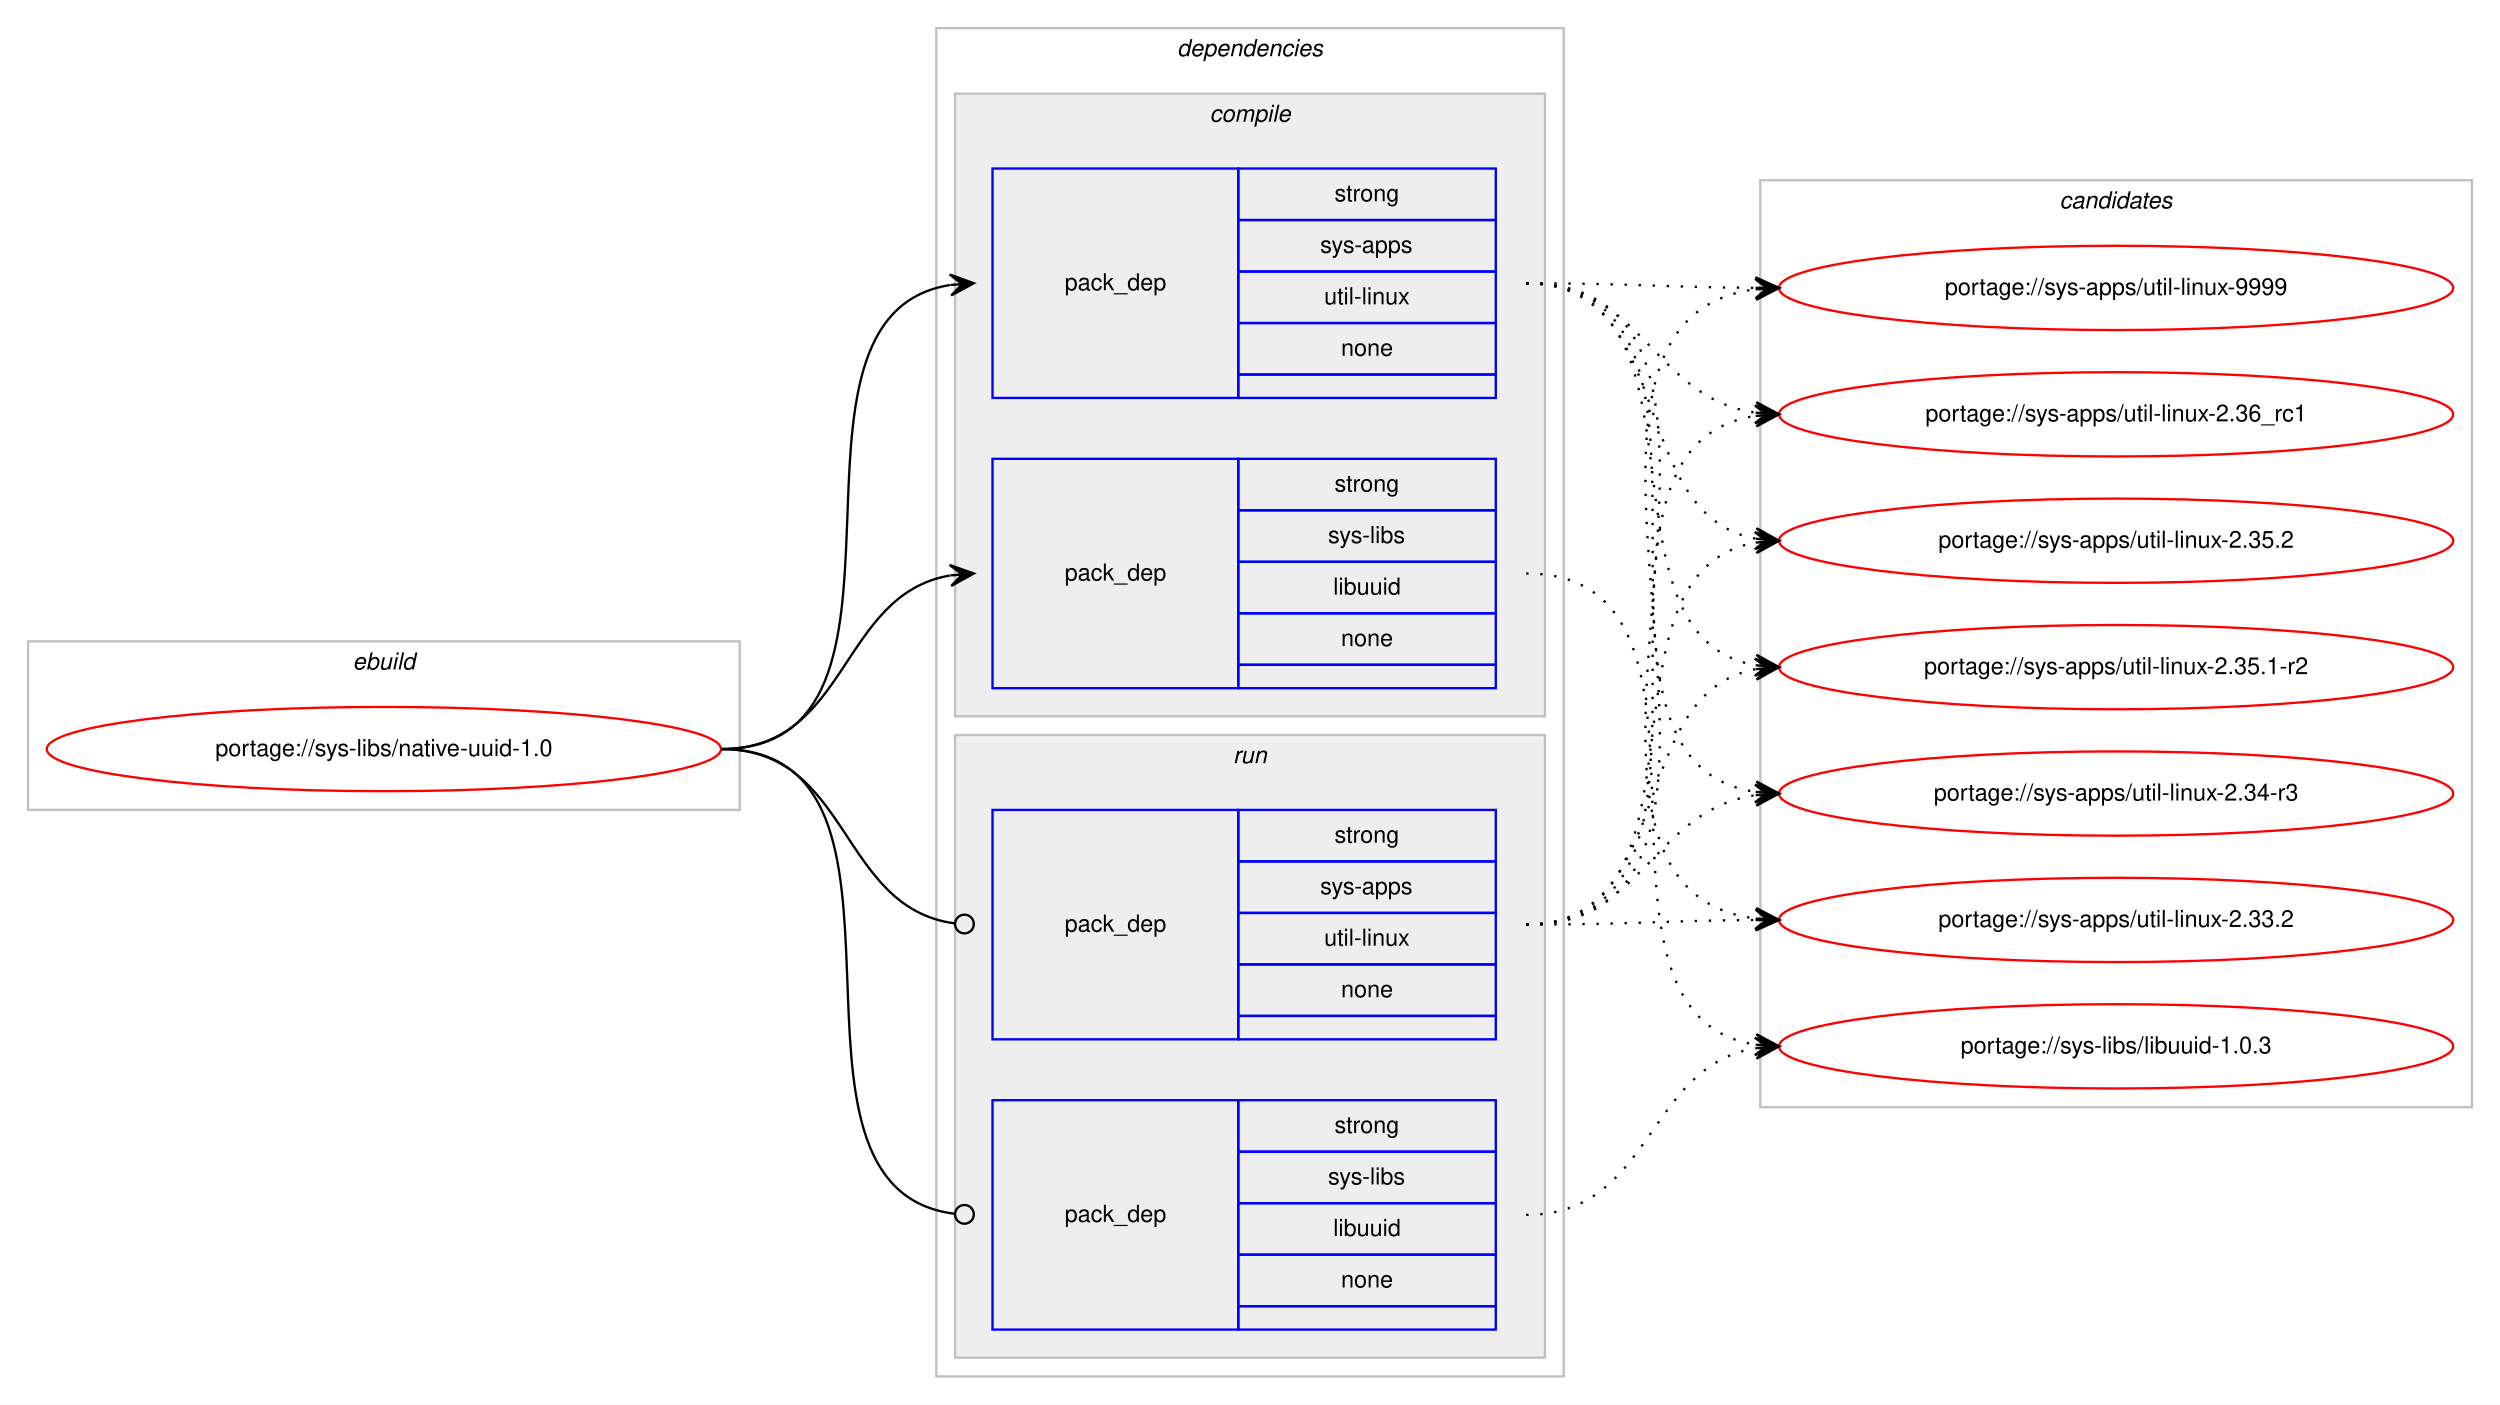
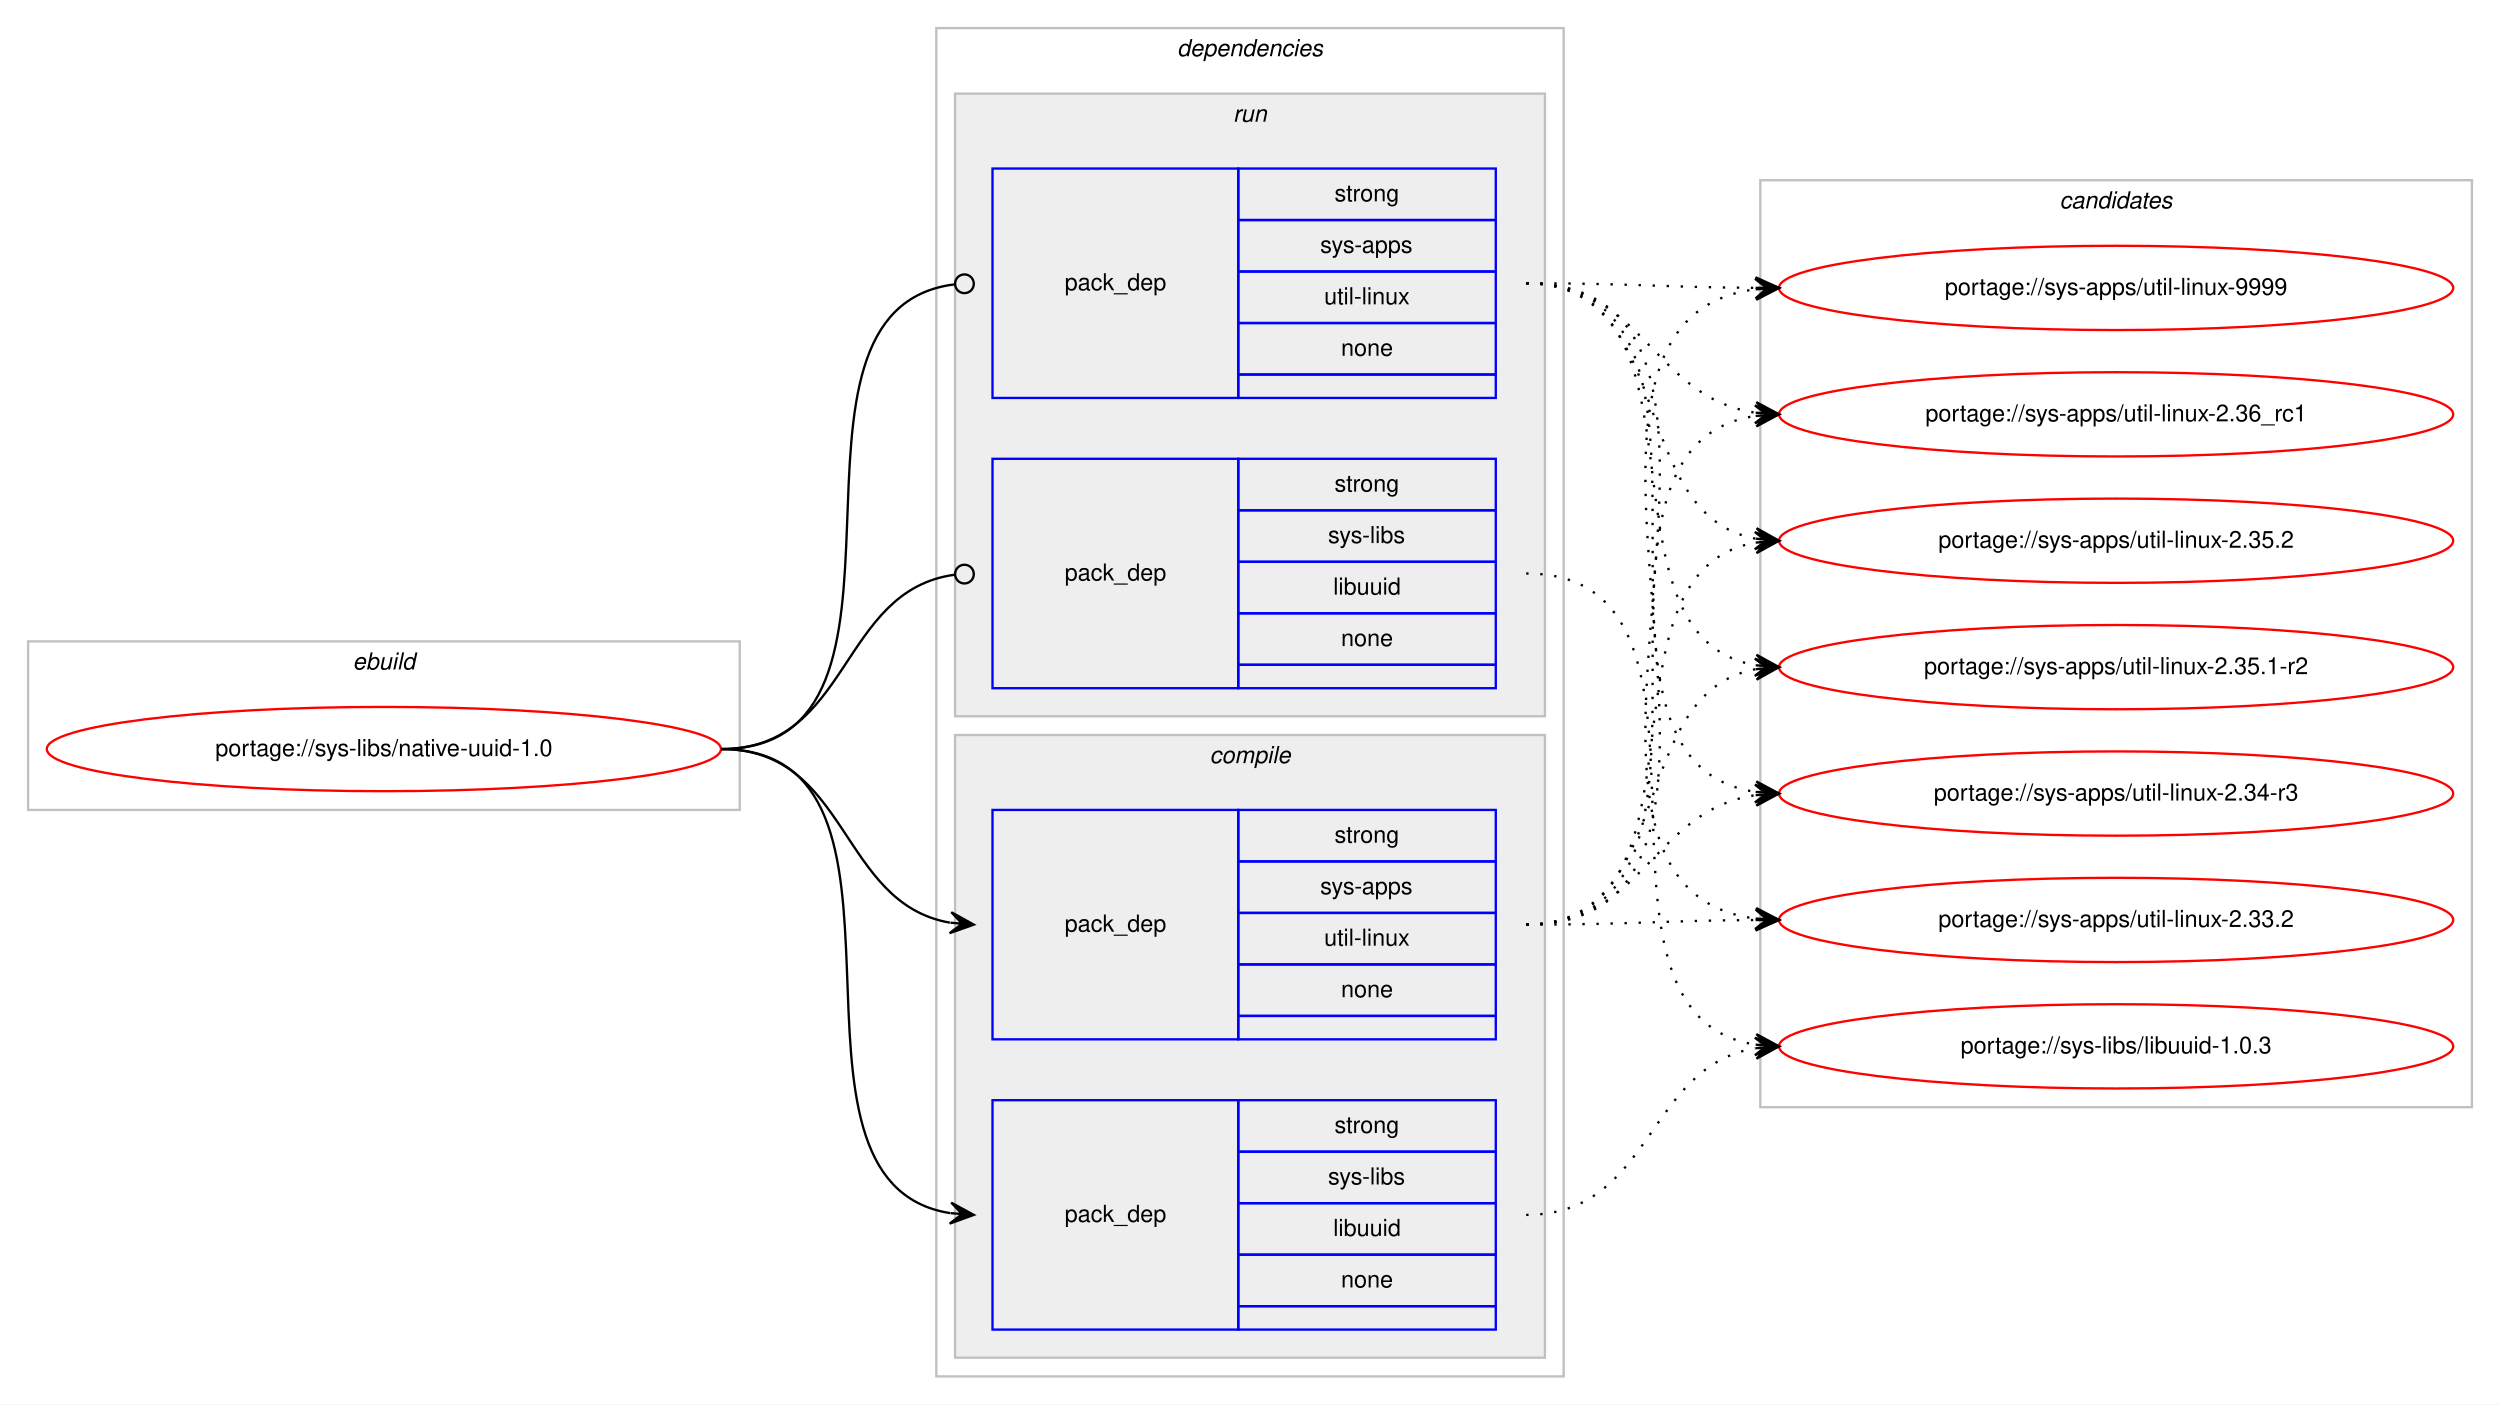
<svg xmlns="http://www.w3.org/2000/svg" xmlns:xlink="http://www.w3.org/1999/xlink" width="1068pt" height="600pt" viewBox="0.00 0.00 1068.00 600.00">
  <g id="graph0" class="graph" transform="scale(1 1) rotate(0) translate(4 596)">
    <polygon fill="#ffffff" stroke="transparent" points="-4,4 -4,-596 1064,-596 1064,4 -4,4" />
    <g id="clust1" class="cluster">
      <polygon fill="none" stroke="#c0c0c0" points="8,-250 8,-322 312,-322 312,-250 8,-250" />
      <text text-anchor="start" x="146.663" y="-310" font-family="Helvetica,sans-Serif" font-style="italic" font-size="10.00" fill="#000000">ebuild</text>
    </g>
    <g id="clust2" class="cluster">
      <polygon fill="none" stroke="#c0c0c0" points="396,-8 396,-584 664,-584 664,-8 396,-8" />
      <text text-anchor="start" x="498.875" y="-572" font-family="Helvetica,sans-Serif" font-style="italic" font-size="10.00" fill="#000000">dependencies</text>
    </g>
+     <g id="clust7" class="cluster">
+       <polygon fill="#eeeeee" stroke="#c0c0c0" points="404,-290 404,-556 656,-556 656,-290 404,-290" />
+       <text text-anchor="start" x="522.777" y="-544" font-family="Helvetica,sans-Serif" font-style="italic" font-size="10.00" fill="#000000">run</text>
+     </g>
    <g id="clust3" class="cluster">
-       <polygon fill="#eeeeee" stroke="#c0c0c0" points="404,-290 404,-556 656,-556 656,-290 404,-290" />
-       <text text-anchor="start" x="512.778" y="-544" font-family="Helvetica,sans-Serif" font-style="italic" font-size="10.00" fill="#000000">compile</text>
-     </g>
-     <g id="clust7" class="cluster">
      <polygon fill="#eeeeee" stroke="#c0c0c0" points="404,-16 404,-282 656,-282 656,-16 404,-16" />
-       <text text-anchor="start" x="522.777" y="-270" font-family="Helvetica,sans-Serif" font-style="italic" font-size="10.00" fill="#000000">run</text>
+       <text text-anchor="start" x="512.778" y="-270" font-family="Helvetica,sans-Serif" font-style="italic" font-size="10.00" fill="#000000">compile</text>
    </g>
    <g id="clust10" class="cluster">
      <polygon fill="none" stroke="#c0c0c0" points="748,-123 748,-519 1052,-519 1052,-123 748,-123" />
      <text text-anchor="start" x="875.824" y="-507" font-family="Helvetica,sans-Serif" font-style="italic" font-size="10.00" fill="#000000">candidates</text>
    </g>
    <g id="node1" class="node">
      <g id="a_node1">
        <a xlink:href="../sys-libs/native-uuid-1.0.svg" xlink:title="portage://sys-libs/native-uuid-1.0">
          <ellipse fill="none" stroke="#ff0000" cx="160" cy="-276" rx="144" ry="18" />
          <text text-anchor="middle" x="160" y="-273" font-family="Helvetica,sans-Serif" font-size="10.00" fill="#000000">portage://sys-libs/native-uuid-1.0</text>
        </a>
      </g>
    </g>
    <g id="node2" class="node">
+       <polygon fill="none" stroke="#0000ff" points="420,-152 420,-250 525,-250 525,-152 420,-152" />
+       <text text-anchor="start" x="450.823" y="-198" font-family="Helvetica,sans-Serif" font-size="10.00" fill="#000000">pack_dep</text>
+       <polygon fill="none" stroke="#0000ff" points="525,-228 525,-250 635,-250 635,-228 525,-228" />
+       <text text-anchor="start" x="566.107" y="-236" font-family="Helvetica,sans-Serif" font-size="10.00" fill="#000000">strong</text>
+       <polygon fill="none" stroke="#0000ff" points="525,-206 525,-228 635,-228 635,-206 525,-206" />
+       <text text-anchor="start" x="559.997" y="-214" font-family="Helvetica,sans-Serif" font-size="10.00" fill="#000000">sys-apps</text>
+       <polygon fill="none" stroke="#0000ff" points="525,-184 525,-206 635,-206 635,-184 525,-184" />
+       <text text-anchor="start" x="561.669" y="-192" font-family="Helvetica,sans-Serif" font-size="10.00" fill="#000000">util-linux</text>
+       <polygon fill="none" stroke="#0000ff" points="525,-162 525,-184 635,-184 635,-162 525,-162" />
+       <text text-anchor="start" x="568.882" y="-170" font-family="Helvetica,sans-Serif" font-size="10.00" fill="#000000">none</text>
+       <polygon fill="none" stroke="#0000ff" points="525,-152 525,-162 635,-162 635,-152 525,-152" />
+     </g>
+     <g id="edge1" class="edge">
+       <path fill="none" stroke="#000000" d="M304,-276C358.786,-276 354.408,-210.082 401.799,-201.842" />
+       <polygon fill="#000000" stroke="#000000" points="412,-201 402.404,-206.308 407.017,-201.411 402.034,-201.823 402.034,-201.823 402.034,-201.823 407.017,-201.411 401.664,-197.338 412,-201 412,-201" />
+     </g>
+     <g id="node3" class="node">
+       <polygon fill="none" stroke="#0000ff" points="420,-28 420,-126 525,-126 525,-28 420,-28" />
+       <text text-anchor="start" x="450.823" y="-74" font-family="Helvetica,sans-Serif" font-size="10.00" fill="#000000">pack_dep</text>
+       <polygon fill="none" stroke="#0000ff" points="525,-104 525,-126 635,-126 635,-104 525,-104" />
+       <text text-anchor="start" x="566.107" y="-112" font-family="Helvetica,sans-Serif" font-size="10.00" fill="#000000">strong</text>
+       <polygon fill="none" stroke="#0000ff" points="525,-82 525,-104 635,-104 635,-82 525,-82" />
+       <text text-anchor="start" x="563.337" y="-90" font-family="Helvetica,sans-Serif" font-size="10.00" fill="#000000">sys-libs</text>
+       <polygon fill="none" stroke="#0000ff" points="525,-60 525,-82 635,-82 635,-60 525,-60" />
+       <text text-anchor="start" x="565.553" y="-68" font-family="Helvetica,sans-Serif" font-size="10.00" fill="#000000">libuuid</text>
+       <polygon fill="none" stroke="#0000ff" points="525,-38 525,-60 635,-60 635,-38 525,-38" />
+       <text text-anchor="start" x="568.882" y="-46" font-family="Helvetica,sans-Serif" font-size="10.00" fill="#000000">none</text>
+       <polygon fill="none" stroke="#0000ff" points="525,-28 525,-38 635,-38 635,-28 525,-28" />
+     </g>
+     <g id="edge2" class="edge">
+       <path fill="none" stroke="#000000" d="M304,-276C400.994,-276 317.856,-91.121 401.833,-77.761" />
+       <polygon fill="#000000" stroke="#000000" points="412,-77 402.364,-82.234 407.014,-77.373 402.028,-77.746 402.028,-77.746 402.028,-77.746 407.014,-77.373 401.692,-73.259 412,-77 412,-77" />
+     </g>
+     <g id="node4" class="node">
      <polygon fill="none" stroke="#0000ff" points="420,-426 420,-524 525,-524 525,-426 420,-426" />
      <text text-anchor="start" x="450.823" y="-472" font-family="Helvetica,sans-Serif" font-size="10.00" fill="#000000">pack_dep</text>
      <polygon fill="none" stroke="#0000ff" points="525,-502 525,-524 635,-524 635,-502 525,-502" />
      <text text-anchor="start" x="566.107" y="-510" font-family="Helvetica,sans-Serif" font-size="10.00" fill="#000000">strong</text>
      <polygon fill="none" stroke="#0000ff" points="525,-480 525,-502 635,-502 635,-480 525,-480" />
      <text text-anchor="start" x="559.997" y="-488" font-family="Helvetica,sans-Serif" font-size="10.00" fill="#000000">sys-apps</text>
      <polygon fill="none" stroke="#0000ff" points="525,-458 525,-480 635,-480 635,-458 525,-458" />
      <text text-anchor="start" x="561.669" y="-466" font-family="Helvetica,sans-Serif" font-size="10.00" fill="#000000">util-linux</text>
      <polygon fill="none" stroke="#0000ff" points="525,-436 525,-458 635,-458 635,-436 525,-436" />
      <text text-anchor="start" x="568.882" y="-444" font-family="Helvetica,sans-Serif" font-size="10.00" fill="#000000">none</text>
      <polygon fill="none" stroke="#0000ff" points="525,-426 525,-436 635,-436 635,-426 525,-426" />
    </g>
-     <g id="edge1" class="edge">
-       <path fill="none" stroke="#000000" d="M304,-276C400.994,-276 317.856,-460.879 401.833,-474.239" />
-       <polygon fill="#000000" stroke="#000000" points="412,-475 401.692,-478.741 407.014,-474.627 402.028,-474.254 402.028,-474.254 402.028,-474.254 407.014,-474.627 402.364,-469.766 412,-475 412,-475" />
-     </g>
-     <g id="node3" class="node">
+     <g id="edge3" class="edge">
+       <path fill="none" stroke="#000000" d="M304,-276C401.78,-276 316.497,-463.888 403.908,-474.53" />
+       <ellipse fill="none" stroke="#000000" cx="408.007" cy="-474.768" rx="4" ry="4" />
+     </g>
+     <g id="node5" class="node">
      <polygon fill="none" stroke="#0000ff" points="420,-302 420,-400 525,-400 525,-302 420,-302" />
      <text text-anchor="start" x="450.823" y="-348" font-family="Helvetica,sans-Serif" font-size="10.00" fill="#000000">pack_dep</text>
      <polygon fill="none" stroke="#0000ff" points="525,-378 525,-400 635,-400 635,-378 525,-378" />
      <text text-anchor="start" x="566.107" y="-386" font-family="Helvetica,sans-Serif" font-size="10.00" fill="#000000">strong</text>
      <polygon fill="none" stroke="#0000ff" points="525,-356 525,-378 635,-378 635,-356 525,-356" />
      <text text-anchor="start" x="563.337" y="-364" font-family="Helvetica,sans-Serif" font-size="10.00" fill="#000000">sys-libs</text>
      <polygon fill="none" stroke="#0000ff" points="525,-334 525,-356 635,-356 635,-334 525,-334" />
      <text text-anchor="start" x="565.553" y="-342" font-family="Helvetica,sans-Serif" font-size="10.00" fill="#000000">libuuid</text>
      <polygon fill="none" stroke="#0000ff" points="525,-312 525,-334 635,-334 635,-312 525,-312" />
      <text text-anchor="start" x="568.882" y="-320" font-family="Helvetica,sans-Serif" font-size="10.00" fill="#000000">none</text>
      <polygon fill="none" stroke="#0000ff" points="525,-302 525,-312 635,-312 635,-302 525,-302" />
    </g>
-     <g id="edge2" class="edge">
-       <path fill="none" stroke="#000000" d="M304,-276C358.786,-276 354.408,-341.918 401.799,-350.158" />
-       <polygon fill="#000000" stroke="#000000" points="412,-351 401.664,-354.662 407.017,-350.589 402.034,-350.177 402.034,-350.177 402.034,-350.177 407.017,-350.589 402.404,-345.692 412,-351 412,-351" />
-     </g>
-     <g id="node4" class="node">
-       <polygon fill="none" stroke="#0000ff" points="420,-152 420,-250 525,-250 525,-152 420,-152" />
-       <text text-anchor="start" x="450.823" y="-198" font-family="Helvetica,sans-Serif" font-size="10.00" fill="#000000">pack_dep</text>
-       <polygon fill="none" stroke="#0000ff" points="525,-228 525,-250 635,-250 635,-228 525,-228" />
-       <text text-anchor="start" x="566.107" y="-236" font-family="Helvetica,sans-Serif" font-size="10.00" fill="#000000">strong</text>
-       <polygon fill="none" stroke="#0000ff" points="525,-206 525,-228 635,-228 635,-206 525,-206" />
-       <text text-anchor="start" x="559.997" y="-214" font-family="Helvetica,sans-Serif" font-size="10.00" fill="#000000">sys-apps</text>
-       <polygon fill="none" stroke="#0000ff" points="525,-184 525,-206 635,-206 635,-184 525,-184" />
-       <text text-anchor="start" x="561.669" y="-192" font-family="Helvetica,sans-Serif" font-size="10.00" fill="#000000">util-linux</text>
-       <polygon fill="none" stroke="#0000ff" points="525,-162 525,-184 635,-184 635,-162 525,-162" />
-       <text text-anchor="start" x="568.882" y="-170" font-family="Helvetica,sans-Serif" font-size="10.00" fill="#000000">none</text>
-       <polygon fill="none" stroke="#0000ff" points="525,-152 525,-162 635,-162 635,-152 525,-152" />
-     </g>
-     <g id="edge3" class="edge">
-       <path fill="none" stroke="#000000" d="M304,-276C359.586,-276 354.267,-208.145 403.905,-201.519" />
-       <ellipse fill="none" stroke="#000000" cx="408.008" cy="-201.256" rx="4" ry="4" />
-     </g>
-     <g id="node5" class="node">
-       <polygon fill="none" stroke="#0000ff" points="420,-28 420,-126 525,-126 525,-28 420,-28" />
-       <text text-anchor="start" x="450.823" y="-74" font-family="Helvetica,sans-Serif" font-size="10.00" fill="#000000">pack_dep</text>
-       <polygon fill="none" stroke="#0000ff" points="525,-104 525,-126 635,-126 635,-104 525,-104" />
-       <text text-anchor="start" x="566.107" y="-112" font-family="Helvetica,sans-Serif" font-size="10.00" fill="#000000">strong</text>
-       <polygon fill="none" stroke="#0000ff" points="525,-82 525,-104 635,-104 635,-82 525,-82" />
-       <text text-anchor="start" x="563.337" y="-90" font-family="Helvetica,sans-Serif" font-size="10.00" fill="#000000">sys-libs</text>
-       <polygon fill="none" stroke="#0000ff" points="525,-60 525,-82 635,-82 635,-60 525,-60" />
-       <text text-anchor="start" x="565.553" y="-68" font-family="Helvetica,sans-Serif" font-size="10.00" fill="#000000">libuuid</text>
-       <polygon fill="none" stroke="#0000ff" points="525,-38 525,-60 635,-60 635,-38 525,-38" />
-       <text text-anchor="start" x="568.882" y="-46" font-family="Helvetica,sans-Serif" font-size="10.00" fill="#000000">none</text>
-       <polygon fill="none" stroke="#0000ff" points="525,-28 525,-38 635,-38 635,-28 525,-28" />
-     </g>
    <g id="edge4" class="edge">
-       <path fill="none" stroke="#000000" d="M304,-276C401.78,-276 316.497,-88.112 403.908,-77.47" />
-       <ellipse fill="none" stroke="#000000" cx="408.007" cy="-77.232" rx="4" ry="4" />
+       <path fill="none" stroke="#000000" d="M304,-276C359.586,-276 354.267,-343.855 403.905,-350.481" />
+       <ellipse fill="none" stroke="#000000" cx="408.008" cy="-350.744" rx="4" ry="4" />
    </g>
    <g id="node6" class="node">
      <g id="a_node6">
        <a xlink:href="../sys-apps/util-linux-9999.svg" xlink:title="portage://sys-apps/util-linux-9999">
          <ellipse fill="none" stroke="#ff0000" cx="900" cy="-473" rx="144" ry="18" />
          <text text-anchor="middle" x="900" y="-470" font-family="Helvetica,sans-Serif" font-size="10.00" fill="#000000">portage://sys-apps/util-linux-9999</text>
        </a>
      </g>
    </g>
    <g id="edge5" class="edge">
-       <path fill="none" stroke="#000000" stroke-dasharray="1,5" d="M648,-475C692.445,-475 706.014,-473.286 745.876,-473.031" />
-       <polygon fill="#000000" stroke="#000000" points="756,-473 746.014,-477.531 751,-473.016 746,-473.031 746,-473.031 746,-473.031 751,-473.016 745.986,-468.531 756,-473 756,-473" />
+       <path fill="none" stroke="#000000" stroke-dasharray="1,5" d="M648,-201C774.513,-201 634.039,-458.328 745.952,-472.401" />
+       <polygon fill="#000000" stroke="#000000" points="756,-473 745.75,-476.897 751.009,-472.702 746.018,-472.405 746.018,-472.405 746.018,-472.405 751.009,-472.702 746.285,-467.913 756,-473 756,-473" />
    </g>
    <g id="node7" class="node">
      <g id="a_node7">
        <a xlink:href="../sys-apps/util-linux-2.36_rc1.svg" xlink:title="portage://sys-apps/util-linux-2.36_rc1">
          <ellipse fill="none" stroke="#ff0000" cx="900" cy="-419" rx="144" ry="18" />
          <text text-anchor="middle" x="900" y="-416" font-family="Helvetica,sans-Serif" font-size="10.00" fill="#000000">portage://sys-apps/util-linux-2.36_rc1</text>
        </a>
      </g>
    </g>
    <g id="edge6" class="edge">
-       <path fill="none" stroke="#000000" stroke-dasharray="1,5" d="M648,-475C698.479,-475 701.71,-426.191 745.914,-419.708" />
-       <polygon fill="#000000" stroke="#000000" points="756,-419 746.34,-424.189 751.012,-419.35 746.024,-419.7 746.024,-419.7 746.024,-419.7 751.012,-419.35 745.709,-415.211 756,-419 756,-419" />
+       <path fill="none" stroke="#000000" stroke-dasharray="1,5" d="M648,-201C752.537,-201 654.823,-404.764 745.929,-418.295" />
+       <polygon fill="#000000" stroke="#000000" points="756,-419 745.71,-422.791 751.012,-418.651 746.024,-418.301 746.024,-418.301 746.024,-418.301 751.012,-418.651 746.339,-413.812 756,-419 756,-419" />
    </g>
    <g id="node8" class="node">
      <g id="a_node8">
        <a xlink:href="../sys-apps/util-linux-2.35.2.svg" xlink:title="portage://sys-apps/util-linux-2.35.2">
          <ellipse fill="none" stroke="#ff0000" cx="900" cy="-365" rx="144" ry="18" />
          <text text-anchor="middle" x="900" y="-362" font-family="Helvetica,sans-Serif" font-size="10.00" fill="#000000">portage://sys-apps/util-linux-2.35.2</text>
        </a>
      </g>
    </g>
    <g id="edge7" class="edge">
-       <path fill="none" stroke="#000000" stroke-dasharray="1,5" d="M648,-475C712.901,-475 690.277,-376.296 745.946,-365.885" />
-       <polygon fill="#000000" stroke="#000000" points="756,-365 746.433,-370.36 751.019,-365.439 746.039,-365.877 746.039,-365.877 746.039,-365.877 751.019,-365.439 745.644,-361.395 756,-365 756,-365" />
+       <path fill="none" stroke="#000000" stroke-dasharray="1,5" d="M648,-201C731.695,-201 673.926,-351.823 746.016,-364.195" />
+       <polygon fill="#000000" stroke="#000000" points="756,-365 745.671,-368.682 751.016,-364.598 746.032,-364.196 746.032,-364.196 746.032,-364.196 751.016,-364.598 746.394,-359.711 756,-365 756,-365" />
    </g>
    <g id="node9" class="node">
      <g id="a_node9">
        <a xlink:href="../sys-apps/util-linux-2.35.1-r2.svg" xlink:title="portage://sys-apps/util-linux-2.35.1-r2">
          <ellipse fill="none" stroke="#ff0000" cx="900" cy="-311" rx="144" ry="18" />
          <text text-anchor="middle" x="900" y="-308" font-family="Helvetica,sans-Serif" font-size="10.00" fill="#000000">portage://sys-apps/util-linux-2.35.1-r2</text>
        </a>
      </g>
    </g>
    <g id="edge8" class="edge">
-       <path fill="none" stroke="#000000" stroke-dasharray="1,5" d="M648,-475C731.695,-475 673.926,-324.177 746.016,-311.805" />
-       <polygon fill="#000000" stroke="#000000" points="756,-311 746.394,-316.289 751.016,-311.402 746.032,-311.804 746.032,-311.804 746.032,-311.804 751.016,-311.402 745.671,-307.318 756,-311 756,-311" />
+       <path fill="none" stroke="#000000" stroke-dasharray="1,5" d="M648,-201C712.901,-201 690.277,-299.704 745.946,-310.115" />
+       <polygon fill="#000000" stroke="#000000" points="756,-311 745.644,-314.605 751.019,-310.561 746.039,-310.123 746.039,-310.123 746.039,-310.123 751.019,-310.561 746.433,-305.64 756,-311 756,-311" />
    </g>
    <g id="node10" class="node">
      <g id="a_node10">
        <a xlink:href="../sys-apps/util-linux-2.34-r3.svg" xlink:title="portage://sys-apps/util-linux-2.34-r3">
          <ellipse fill="none" stroke="#ff0000" cx="900" cy="-257" rx="144" ry="18" />
          <text text-anchor="middle" x="900" y="-254" font-family="Helvetica,sans-Serif" font-size="10.00" fill="#000000">portage://sys-apps/util-linux-2.34-r3</text>
        </a>
      </g>
    </g>
    <g id="edge9" class="edge">
-       <path fill="none" stroke="#000000" stroke-dasharray="1,5" d="M648,-475C752.537,-475 654.823,-271.236 745.929,-257.705" />
-       <polygon fill="#000000" stroke="#000000" points="756,-257 746.339,-262.188 751.012,-257.349 746.024,-257.699 746.024,-257.699 746.024,-257.699 751.012,-257.349 745.71,-253.209 756,-257 756,-257" />
+       <path fill="none" stroke="#000000" stroke-dasharray="1,5" d="M648,-201C698.479,-201 701.71,-249.809 745.914,-256.292" />
+       <polygon fill="#000000" stroke="#000000" points="756,-257 745.709,-260.789 751.012,-256.65 746.024,-256.3 746.024,-256.3 746.024,-256.3 751.012,-256.65 746.34,-251.811 756,-257 756,-257" />
    </g>
    <g id="node11" class="node">
      <g id="a_node11">
        <a xlink:href="../sys-apps/util-linux-2.33.2.svg" xlink:title="portage://sys-apps/util-linux-2.33.2">
          <ellipse fill="none" stroke="#ff0000" cx="900" cy="-203" rx="144" ry="18" />
          <text text-anchor="middle" x="900" y="-200" font-family="Helvetica,sans-Serif" font-size="10.00" fill="#000000">portage://sys-apps/util-linux-2.33.2</text>
        </a>
      </g>
    </g>
    <g id="edge10" class="edge">
-       <path fill="none" stroke="#000000" stroke-dasharray="1,5" d="M648,-475C774.513,-475 634.039,-217.672 745.952,-203.599" />
-       <polygon fill="#000000" stroke="#000000" points="756,-203 746.285,-208.087 751.009,-203.298 746.018,-203.595 746.018,-203.595 746.018,-203.595 751.009,-203.298 745.75,-199.103 756,-203 756,-203" />
+       <path fill="none" stroke="#000000" stroke-dasharray="1,5" d="M648,-201C692.445,-201 706.014,-202.714 745.876,-202.969" />
+       <polygon fill="#000000" stroke="#000000" points="756,-203 745.986,-207.469 751,-202.984 746,-202.969 746,-202.969 746,-202.969 751,-202.984 746.014,-198.469 756,-203 756,-203" />
    </g>
    <g id="node12" class="node">
      <g id="a_node12">
        <a xlink:href="../sys-libs/libuuid-1.0.3.svg" xlink:title="portage://sys-libs/libuuid-1.0.3">
          <ellipse fill="none" stroke="#ff0000" cx="900" cy="-149" rx="144" ry="18" />
          <text text-anchor="middle" x="900" y="-146" font-family="Helvetica,sans-Serif" font-size="10.00" fill="#000000">portage://sys-libs/libuuid-1.0.3</text>
        </a>
      </g>
    </g>
    <g id="edge11" class="edge">
+       <path fill="none" stroke="#000000" stroke-dasharray="1,5" d="M648,-77C702.083,-77 698.979,-140.281 745.914,-148.191" />
+       <polygon fill="#000000" stroke="#000000" points="756,-149 745.672,-152.686 751.016,-148.6 746.032,-148.201 746.032,-148.201 746.032,-148.201 751.016,-148.6 746.392,-143.715 756,-149 756,-149" />
+     </g>
+     <g id="edge12" class="edge">
+       <path fill="none" stroke="#000000" stroke-dasharray="1,5" d="M648,-475C692.445,-475 706.014,-473.286 745.876,-473.031" />
+       <polygon fill="#000000" stroke="#000000" points="756,-473 746.014,-477.531 751,-473.016 746,-473.031 746,-473.031 746,-473.031 751,-473.016 745.986,-468.531 756,-473 756,-473" />
+     </g>
+     <g id="edge13" class="edge">
+       <path fill="none" stroke="#000000" stroke-dasharray="1,5" d="M648,-475C698.479,-475 701.71,-426.191 745.914,-419.708" />
+       <polygon fill="#000000" stroke="#000000" points="756,-419 746.34,-424.189 751.012,-419.35 746.024,-419.7 746.024,-419.7 746.024,-419.7 751.012,-419.35 745.709,-415.211 756,-419 756,-419" />
+     </g>
+     <g id="edge14" class="edge">
+       <path fill="none" stroke="#000000" stroke-dasharray="1,5" d="M648,-475C712.901,-475 690.277,-376.296 745.946,-365.885" />
+       <polygon fill="#000000" stroke="#000000" points="756,-365 746.433,-370.36 751.019,-365.439 746.039,-365.877 746.039,-365.877 746.039,-365.877 751.019,-365.439 745.644,-361.395 756,-365 756,-365" />
+     </g>
+     <g id="edge15" class="edge">
+       <path fill="none" stroke="#000000" stroke-dasharray="1,5" d="M648,-475C731.695,-475 673.926,-324.177 746.016,-311.805" />
+       <polygon fill="#000000" stroke="#000000" points="756,-311 746.394,-316.289 751.016,-311.402 746.032,-311.804 746.032,-311.804 746.032,-311.804 751.016,-311.402 745.671,-307.318 756,-311 756,-311" />
+     </g>
+     <g id="edge16" class="edge">
+       <path fill="none" stroke="#000000" stroke-dasharray="1,5" d="M648,-475C752.537,-475 654.823,-271.236 745.929,-257.705" />
+       <polygon fill="#000000" stroke="#000000" points="756,-257 746.339,-262.188 751.012,-257.349 746.024,-257.699 746.024,-257.699 746.024,-257.699 751.012,-257.349 745.71,-253.209 756,-257 756,-257" />
+     </g>
+     <g id="edge17" class="edge">
+       <path fill="none" stroke="#000000" stroke-dasharray="1,5" d="M648,-475C774.513,-475 634.039,-217.672 745.952,-203.599" />
+       <polygon fill="#000000" stroke="#000000" points="756,-203 746.285,-208.087 751.009,-203.298 746.018,-203.595 746.018,-203.595 746.018,-203.595 751.009,-203.298 745.75,-199.103 756,-203 756,-203" />
+     </g>
+     <g id="edge18" class="edge">
      <path fill="none" stroke="#000000" stroke-dasharray="1,5" d="M648,-351C746.225,-351 660.674,-162.953 745.978,-149.731" />
      <polygon fill="#000000" stroke="#000000" points="756,-149 746.354,-154.216 751.013,-149.364 746.027,-149.728 746.027,-149.728 746.027,-149.728 751.013,-149.364 745.699,-145.24 756,-149 756,-149" />
    </g>
-     <g id="edge12" class="edge">
-       <path fill="none" stroke="#000000" stroke-dasharray="1,5" d="M648,-201C774.513,-201 634.039,-458.328 745.952,-472.401" />
-       <polygon fill="#000000" stroke="#000000" points="756,-473 745.75,-476.897 751.009,-472.702 746.018,-472.405 746.018,-472.405 746.018,-472.405 751.009,-472.702 746.285,-467.913 756,-473 756,-473" />
-     </g>
-     <g id="edge13" class="edge">
-       <path fill="none" stroke="#000000" stroke-dasharray="1,5" d="M648,-201C752.537,-201 654.823,-404.764 745.929,-418.295" />
-       <polygon fill="#000000" stroke="#000000" points="756,-419 745.71,-422.791 751.012,-418.651 746.024,-418.301 746.024,-418.301 746.024,-418.301 751.012,-418.651 746.339,-413.812 756,-419 756,-419" />
-     </g>
-     <g id="edge14" class="edge">
-       <path fill="none" stroke="#000000" stroke-dasharray="1,5" d="M648,-201C731.695,-201 673.926,-351.823 746.016,-364.195" />
-       <polygon fill="#000000" stroke="#000000" points="756,-365 745.671,-368.682 751.016,-364.598 746.032,-364.196 746.032,-364.196 746.032,-364.196 751.016,-364.598 746.394,-359.711 756,-365 756,-365" />
-     </g>
-     <g id="edge15" class="edge">
-       <path fill="none" stroke="#000000" stroke-dasharray="1,5" d="M648,-201C712.901,-201 690.277,-299.704 745.946,-310.115" />
-       <polygon fill="#000000" stroke="#000000" points="756,-311 745.644,-314.605 751.019,-310.561 746.039,-310.123 746.039,-310.123 746.039,-310.123 751.019,-310.561 746.433,-305.64 756,-311 756,-311" />
-     </g>
-     <g id="edge16" class="edge">
-       <path fill="none" stroke="#000000" stroke-dasharray="1,5" d="M648,-201C698.479,-201 701.71,-249.809 745.914,-256.292" />
-       <polygon fill="#000000" stroke="#000000" points="756,-257 745.709,-260.789 751.012,-256.65 746.024,-256.3 746.024,-256.3 746.024,-256.3 751.012,-256.65 746.34,-251.811 756,-257 756,-257" />
-     </g>
-     <g id="edge17" class="edge">
-       <path fill="none" stroke="#000000" stroke-dasharray="1,5" d="M648,-201C692.445,-201 706.014,-202.714 745.876,-202.969" />
-       <polygon fill="#000000" stroke="#000000" points="756,-203 745.986,-207.469 751,-202.984 746,-202.969 746,-202.969 746,-202.969 751,-202.984 746.014,-198.469 756,-203 756,-203" />
-     </g>
-     <g id="edge18" class="edge">
-       <path fill="none" stroke="#000000" stroke-dasharray="1,5" d="M648,-77C702.083,-77 698.979,-140.281 745.914,-148.191" />
-       <polygon fill="#000000" stroke="#000000" points="756,-149 745.672,-152.686 751.016,-148.6 746.032,-148.201 746.032,-148.201 746.032,-148.201 751.016,-148.6 746.392,-143.715 756,-149 756,-149" />
-     </g>
  </g>
</svg>
